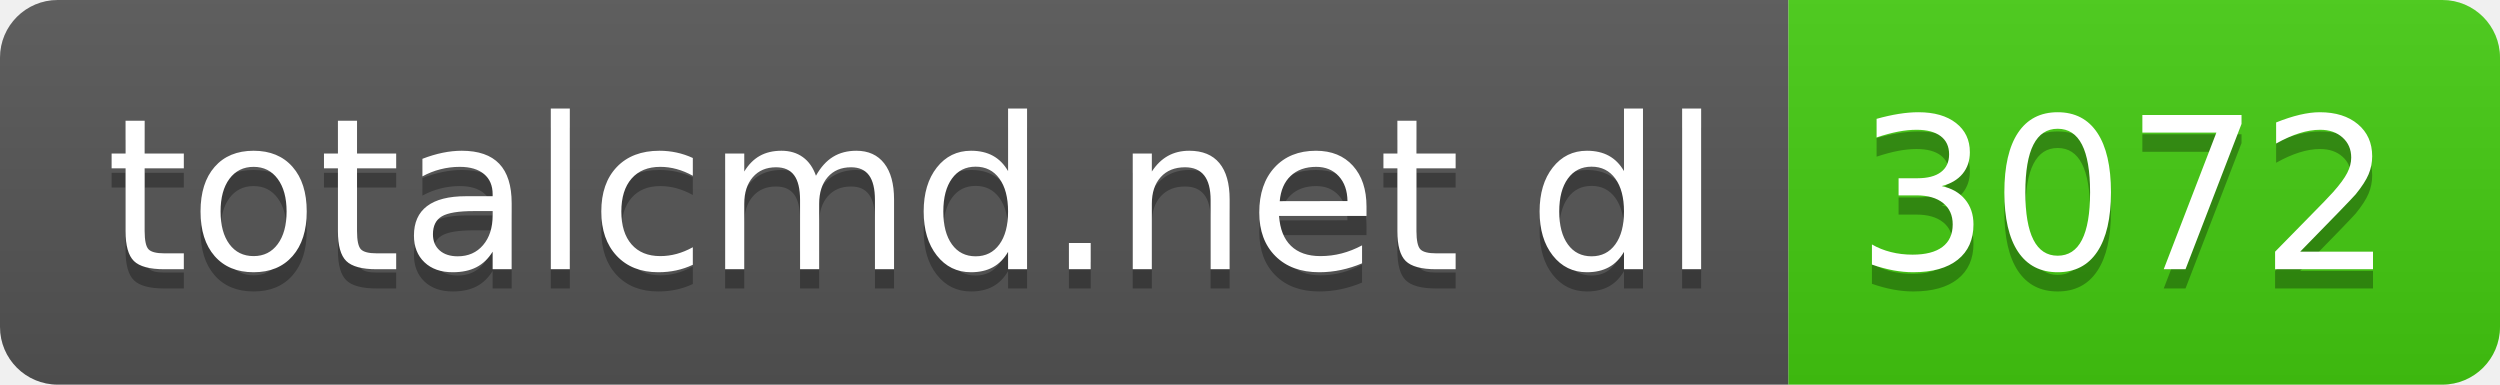
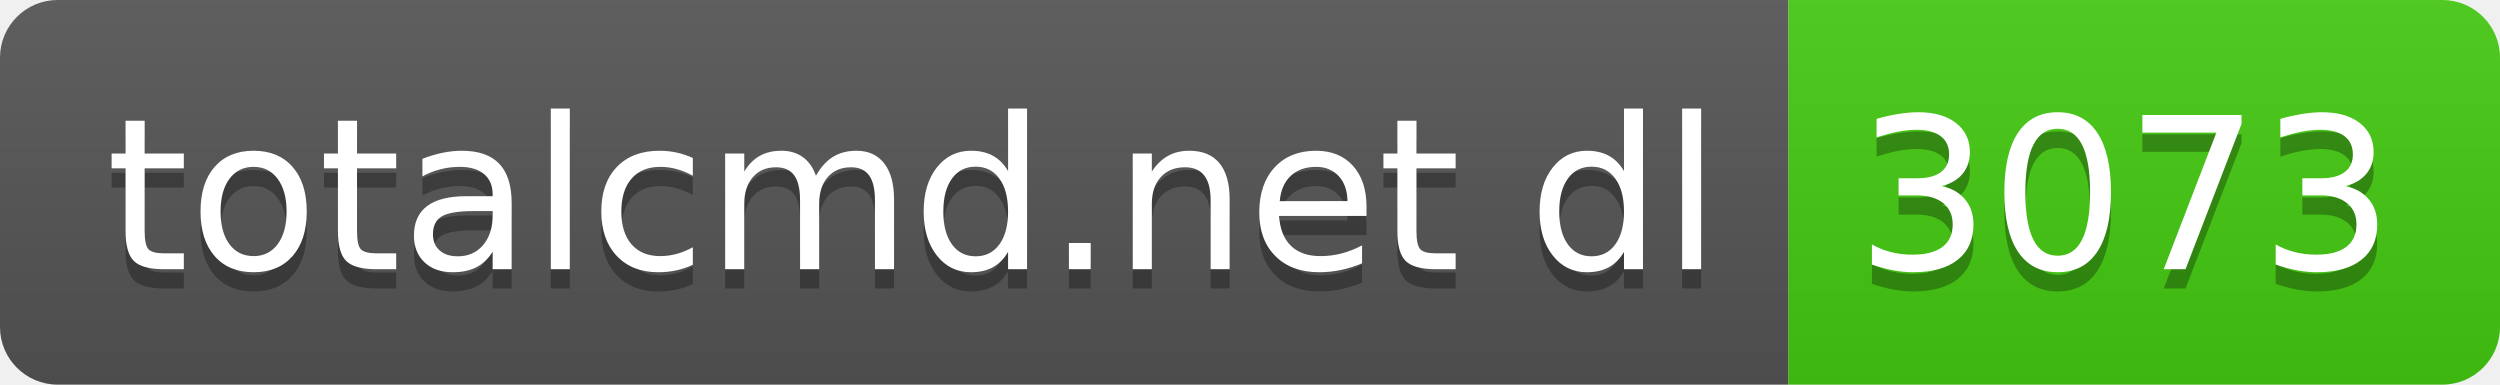
- <svg xmlns="http://www.w3.org/2000/svg" width="130" height="20" role="img" aria-label="totalcmd.net dl: 3072">
+ <svg xmlns="http://www.w3.org/2000/svg" width="130" height="20" role="img" aria-label="totalcmd.net dl: 3073">
  <linearGradient id="s" x2="0" y2="100%">
    <stop offset="0" stop-color="#bbb" stop-opacity=".1" />
    <stop offset="1" stop-opacity=".1" />
  </linearGradient>
  <clipPath id="r">
    <rect width="130" height="20" rx="3" fill="#fff" />
  </clipPath>
  <g clip-path="url(#r)">
    <rect width="93" height="20" fill="#555" />
    <rect x="93" width="37" height="20" fill="#4c1" />
    <rect width="130" height="20" fill="url(#s)" />
  </g>
  <g fill="#fff" text-anchor="middle" font-family="Verdana,Geneva,DejaVu Sans,sans-serif" text-rendering="geometricPrecision" font-size="110">
    <text aria-hidden="true" x="475" y="150" fill="#010101" fill-opacity=".3" transform="scale(.1)" textLength="830">totalcmd.net dl</text>
    <text x="475" y="140" transform="scale(.1)" fill="#fff" textLength="830">totalcmd.net dl</text>
-     <text aria-hidden="true" x="1105" y="150" fill="#010101" fill-opacity=".3" transform="scale(.1)" textLength="270">3072</text>
-     <text x="1105" y="140" transform="scale(.1)" fill="#fff" textLength="270">3072</text>
+     <text aria-hidden="true" x="1105" y="150" fill="#010101" fill-opacity=".3" transform="scale(.1)" textLength="270">3073</text>
+     <text x="1105" y="140" transform="scale(.1)" fill="#fff" textLength="270">3073</text>
  </g>
</svg>
